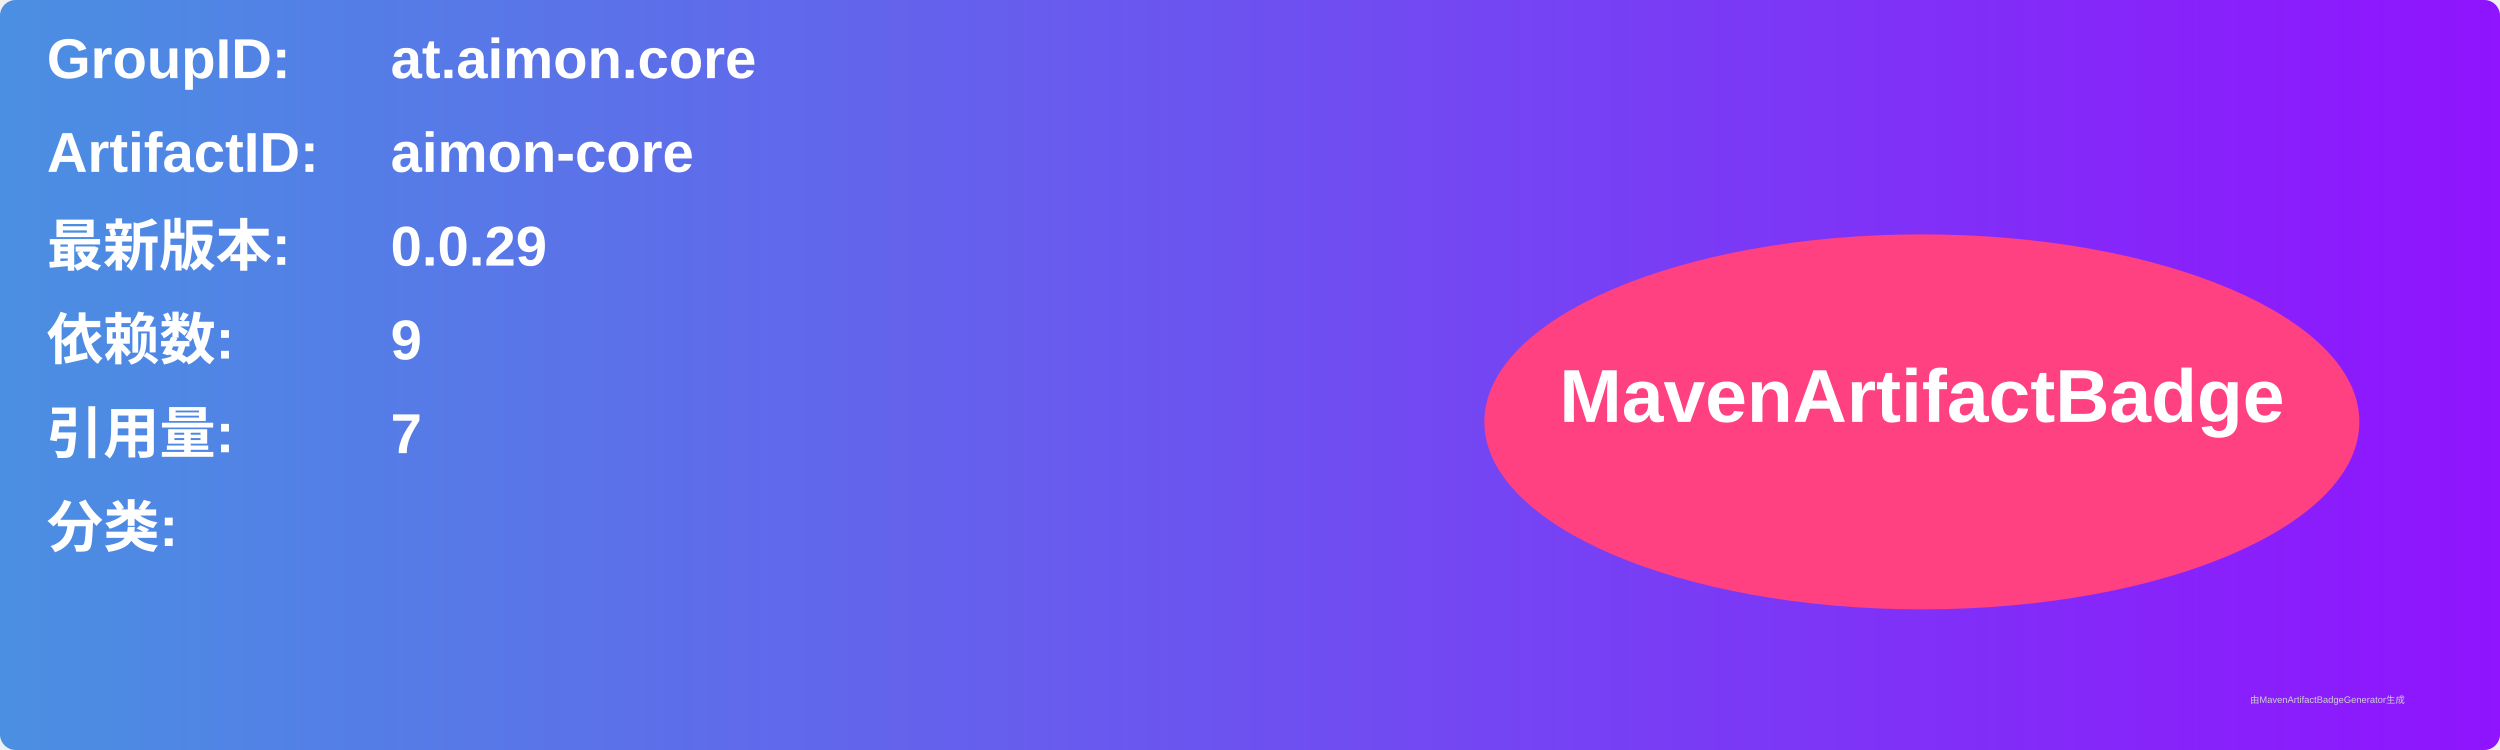
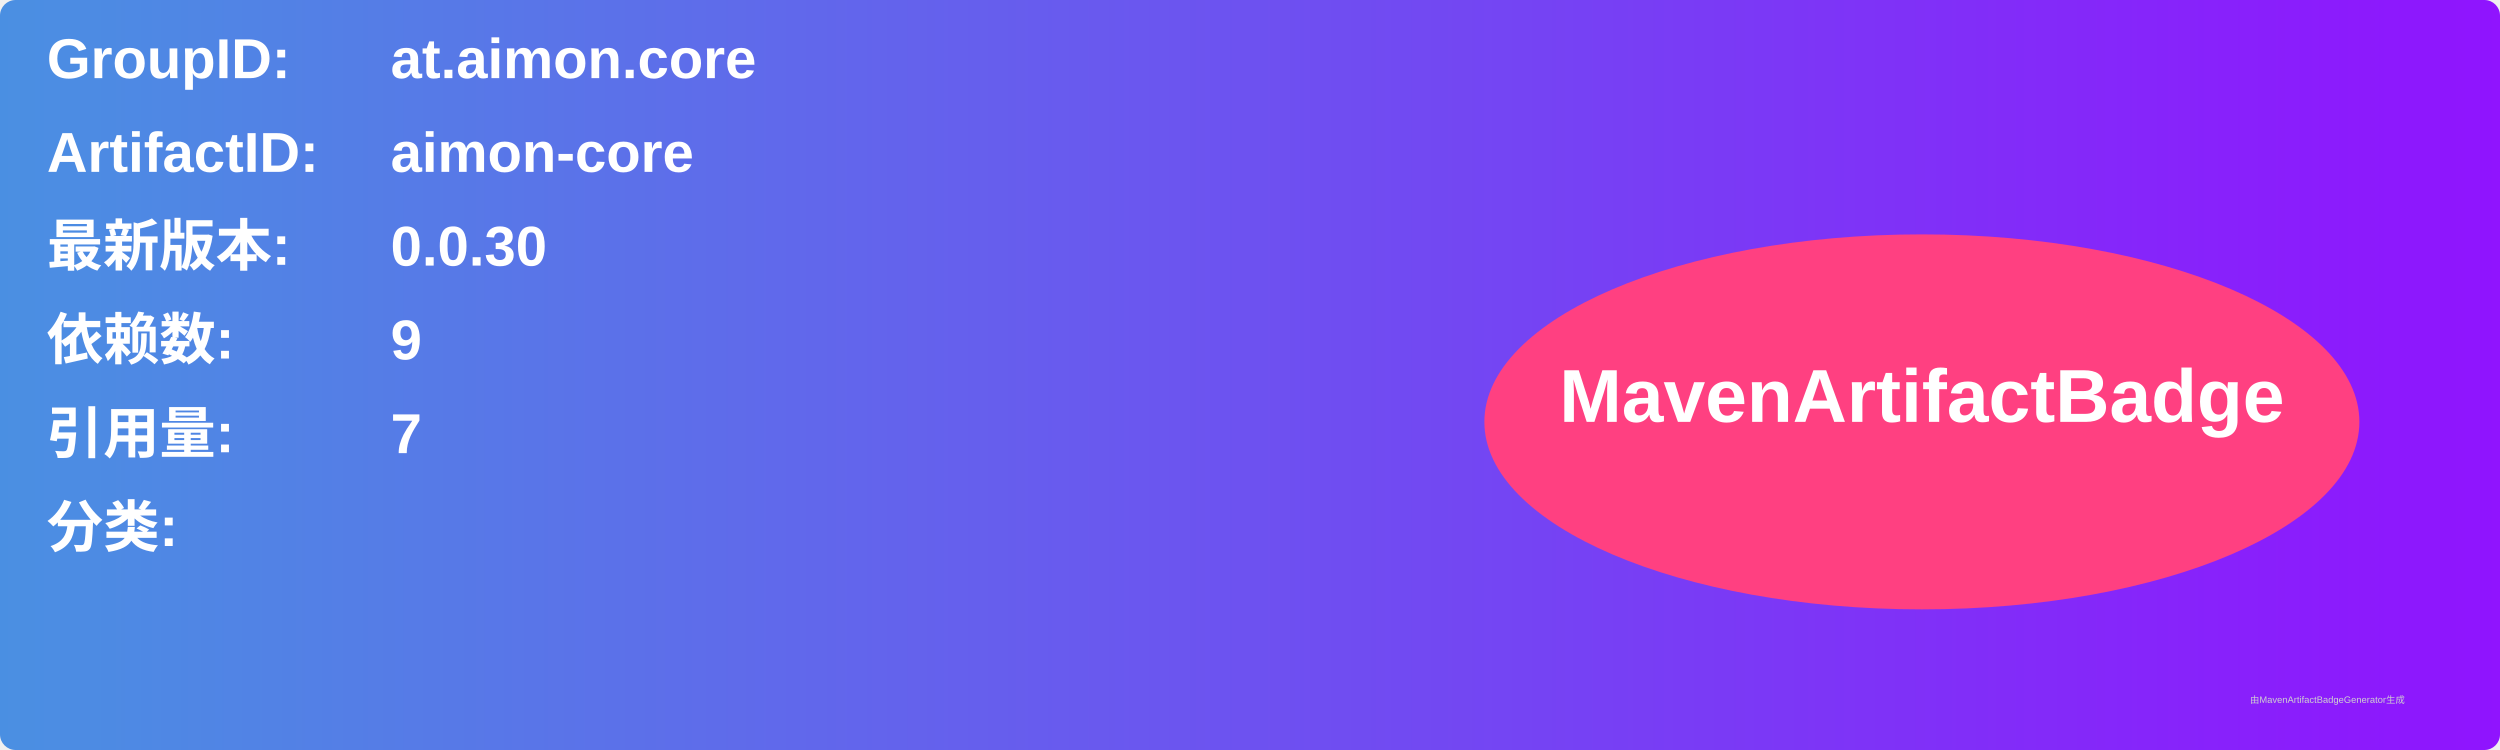
<svg xmlns="http://www.w3.org/2000/svg" width="800" height="240" viewBox="0 0 800 240">
  <linearGradient id="grad" x1="0%" y1="0%" x2="100%" y2="0%">
    <stop offset="0%" stop-color="#4a90e2" />
    <stop offset="100%" stop-color="#9013fe" />
  </linearGradient>
  <rect width="100%" height="100%" rx="5" ry="5" fill="url(#grad)" />
  <g transform="translate(15, 15)">
    <text x="0" y="10" font-family="Arial" font-size="18" fill="white" font-weight="bold" width="260">GroupID:</text>
    <text x="110" y="10" font-family="Arial" font-size="18" fill="white" font-weight="bold" width="460">at.aimon.core</text>
    <text x="0" y="40" font-family="Arial" font-size="18" fill="white" font-weight="bold" width="260">ArtifactID:</text>
    <text x="110" y="40" font-family="Arial" font-size="18" fill="white" font-weight="bold" width="460">aimon-core</text>
    <text x="0" y="70" font-family="Arial" font-size="18" fill="white" font-weight="bold">最新版本:</text>
    <text x="110" y="70" font-family="Arial" font-size="18" fill="white" font-weight="bold">
-       <tspan font-weight="bold">0.0.29</tspan>
+       <tspan font-weight="bold">0.0.30</tspan>
    </text>
    <text x="0" y="100" font-family="Arial" font-size="18" fill="white" font-weight="bold">依赖数: </text>
    <text x="110" y="100" font-family="Arial" font-size="18" fill="white">
      <tspan font-weight="bold">9</tspan>
    </text>
    <text x="0" y="130" font-family="Arial" font-size="18" fill="white" font-weight="bold">引用量: </text>
    <text x="110" y="130" font-family="Arial" font-size="18" fill="white">
      <tspan font-weight="bold">7</tspan>
    </text>
    <text x="0" y="160" font-family="Arial" font-size="18" fill="white" font-weight="bold">分类:</text>
    <text x="10" y="190" font-family="Arial" font-size="10" fill="white">
      <tspan font-weight="bold" />
    </text>
    <ellipse cx="600" cy="120" rx="140" ry="60" fill="#ff4081" />
    <text x="600" y="120" text-anchor="middle" font-family="Arial" font-size="24" fill="white" font-weight="bold">MavenArtifactBadge</text>
  </g>
  <text x="720" y="225" font-family="Arial" font-size="3" fill="#d0d0d0">由MavenArtifactBadgeGenerator生成</text>
</svg>
